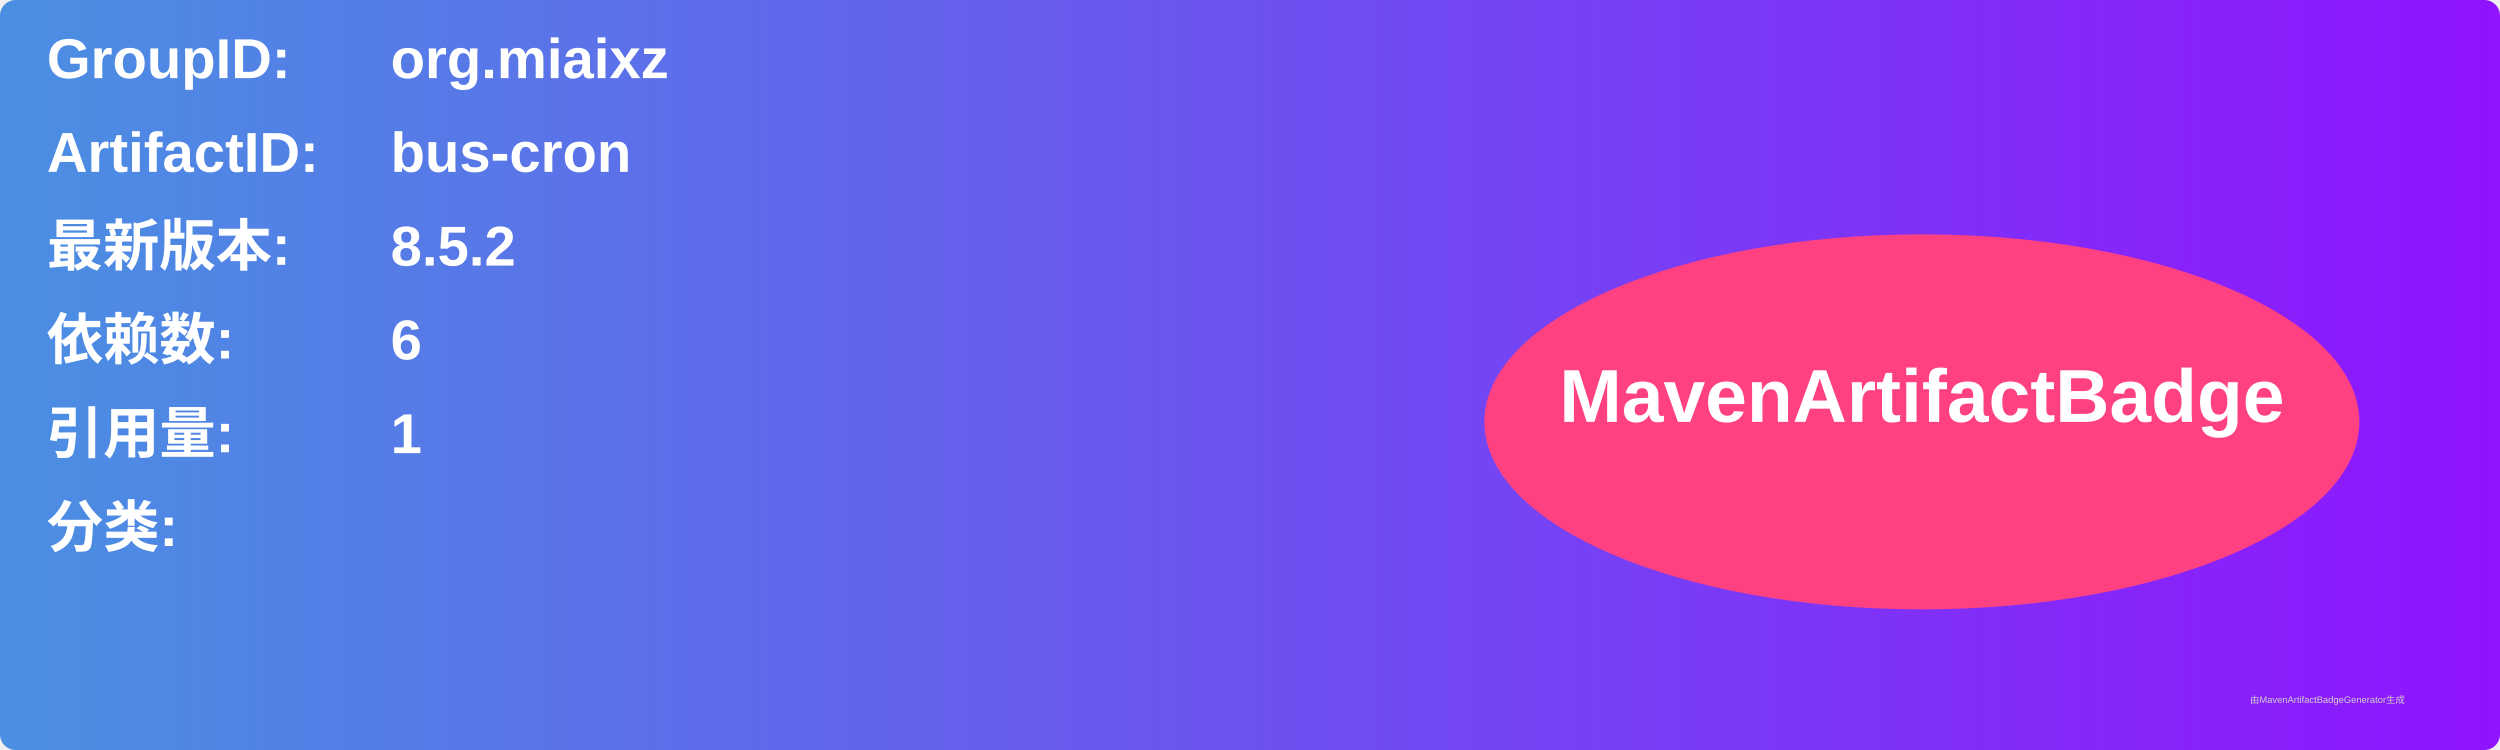
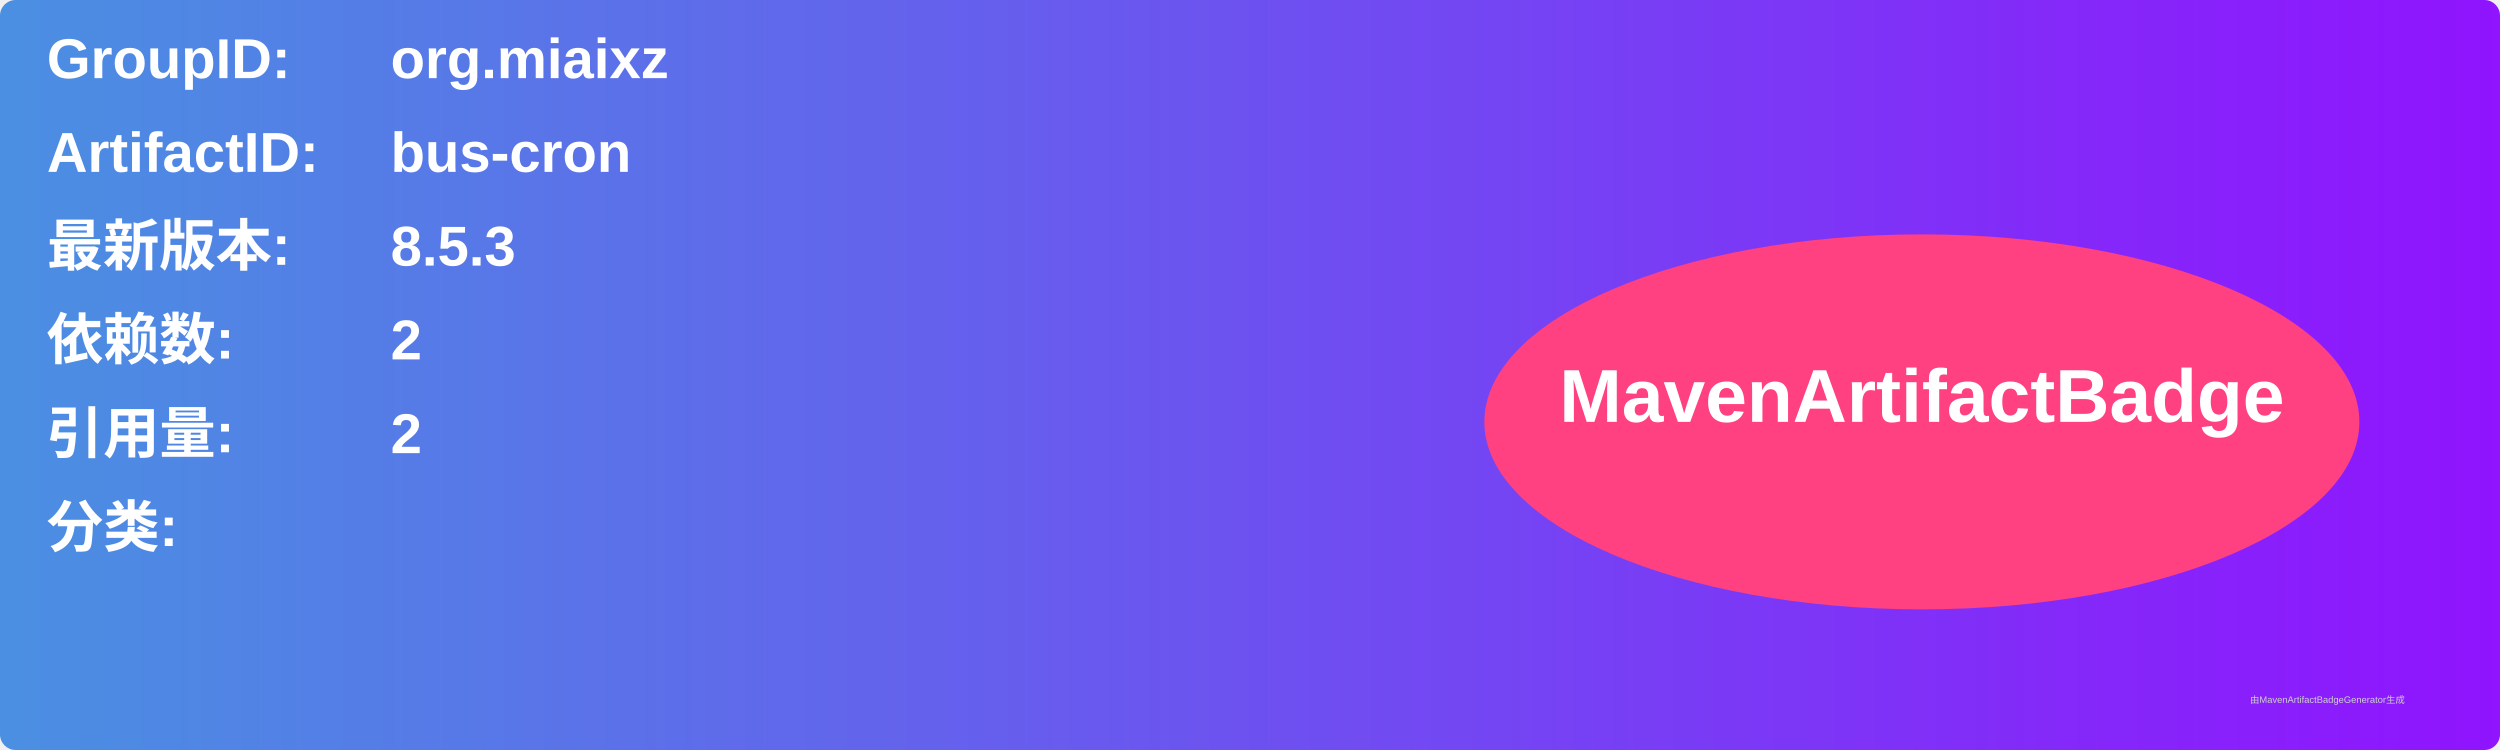
<svg xmlns="http://www.w3.org/2000/svg" width="800" height="240" viewBox="0 0 800 240">
  <linearGradient id="grad" x1="0%" y1="0%" x2="100%" y2="0%">
    <stop offset="0%" stop-color="#4a90e2" />
    <stop offset="100%" stop-color="#9013fe" />
  </linearGradient>
  <rect width="100%" height="100%" rx="5" ry="5" fill="url(#grad)" />
  <g transform="translate(15, 15)">
    <text x="0" y="10" font-family="Arial" font-size="18" fill="white" font-weight="bold" width="260">GroupID:</text>
    <text x="110" y="10" font-family="Arial" font-size="18" fill="white" font-weight="bold" width="460">org.miaixz</text>
    <text x="0" y="40" font-family="Arial" font-size="18" fill="white" font-weight="bold" width="260">ArtifactID:</text>
    <text x="110" y="40" font-family="Arial" font-size="18" fill="white" font-weight="bold" width="460">bus-cron</text>
    <text x="0" y="70" font-family="Arial" font-size="18" fill="white" font-weight="bold">最新版本:</text>
    <text x="110" y="70" font-family="Arial" font-size="18" fill="white" font-weight="bold">
-       <tspan font-weight="bold">8.5.2</tspan>
+       <tspan font-weight="bold">8.5.3</tspan>
    </text>
    <text x="0" y="100" font-family="Arial" font-size="18" fill="white" font-weight="bold">依赖数: </text>
    <text x="110" y="100" font-family="Arial" font-size="18" fill="white">
-       <tspan font-weight="bold">6</tspan>
+       <tspan font-weight="bold">2</tspan>
    </text>
    <text x="0" y="130" font-family="Arial" font-size="18" fill="white" font-weight="bold">引用量: </text>
    <text x="110" y="130" font-family="Arial" font-size="18" fill="white">
-       <tspan font-weight="bold">1</tspan>
+       <tspan font-weight="bold">2</tspan>
    </text>
    <text x="0" y="160" font-family="Arial" font-size="18" fill="white" font-weight="bold">分类:</text>
    <text x="10" y="190" font-family="Arial" font-size="10" fill="white">
      <tspan font-weight="bold" />
    </text>
    <ellipse cx="600" cy="120" rx="140" ry="60" fill="#ff4081" />
    <text x="600" y="120" text-anchor="middle" font-family="Arial" font-size="24" fill="white" font-weight="bold">MavenArtifactBadge</text>
  </g>
  <text x="720" y="225" font-family="Arial" font-size="3" fill="#d0d0d0">由MavenArtifactBadgeGenerator生成</text>
</svg>
